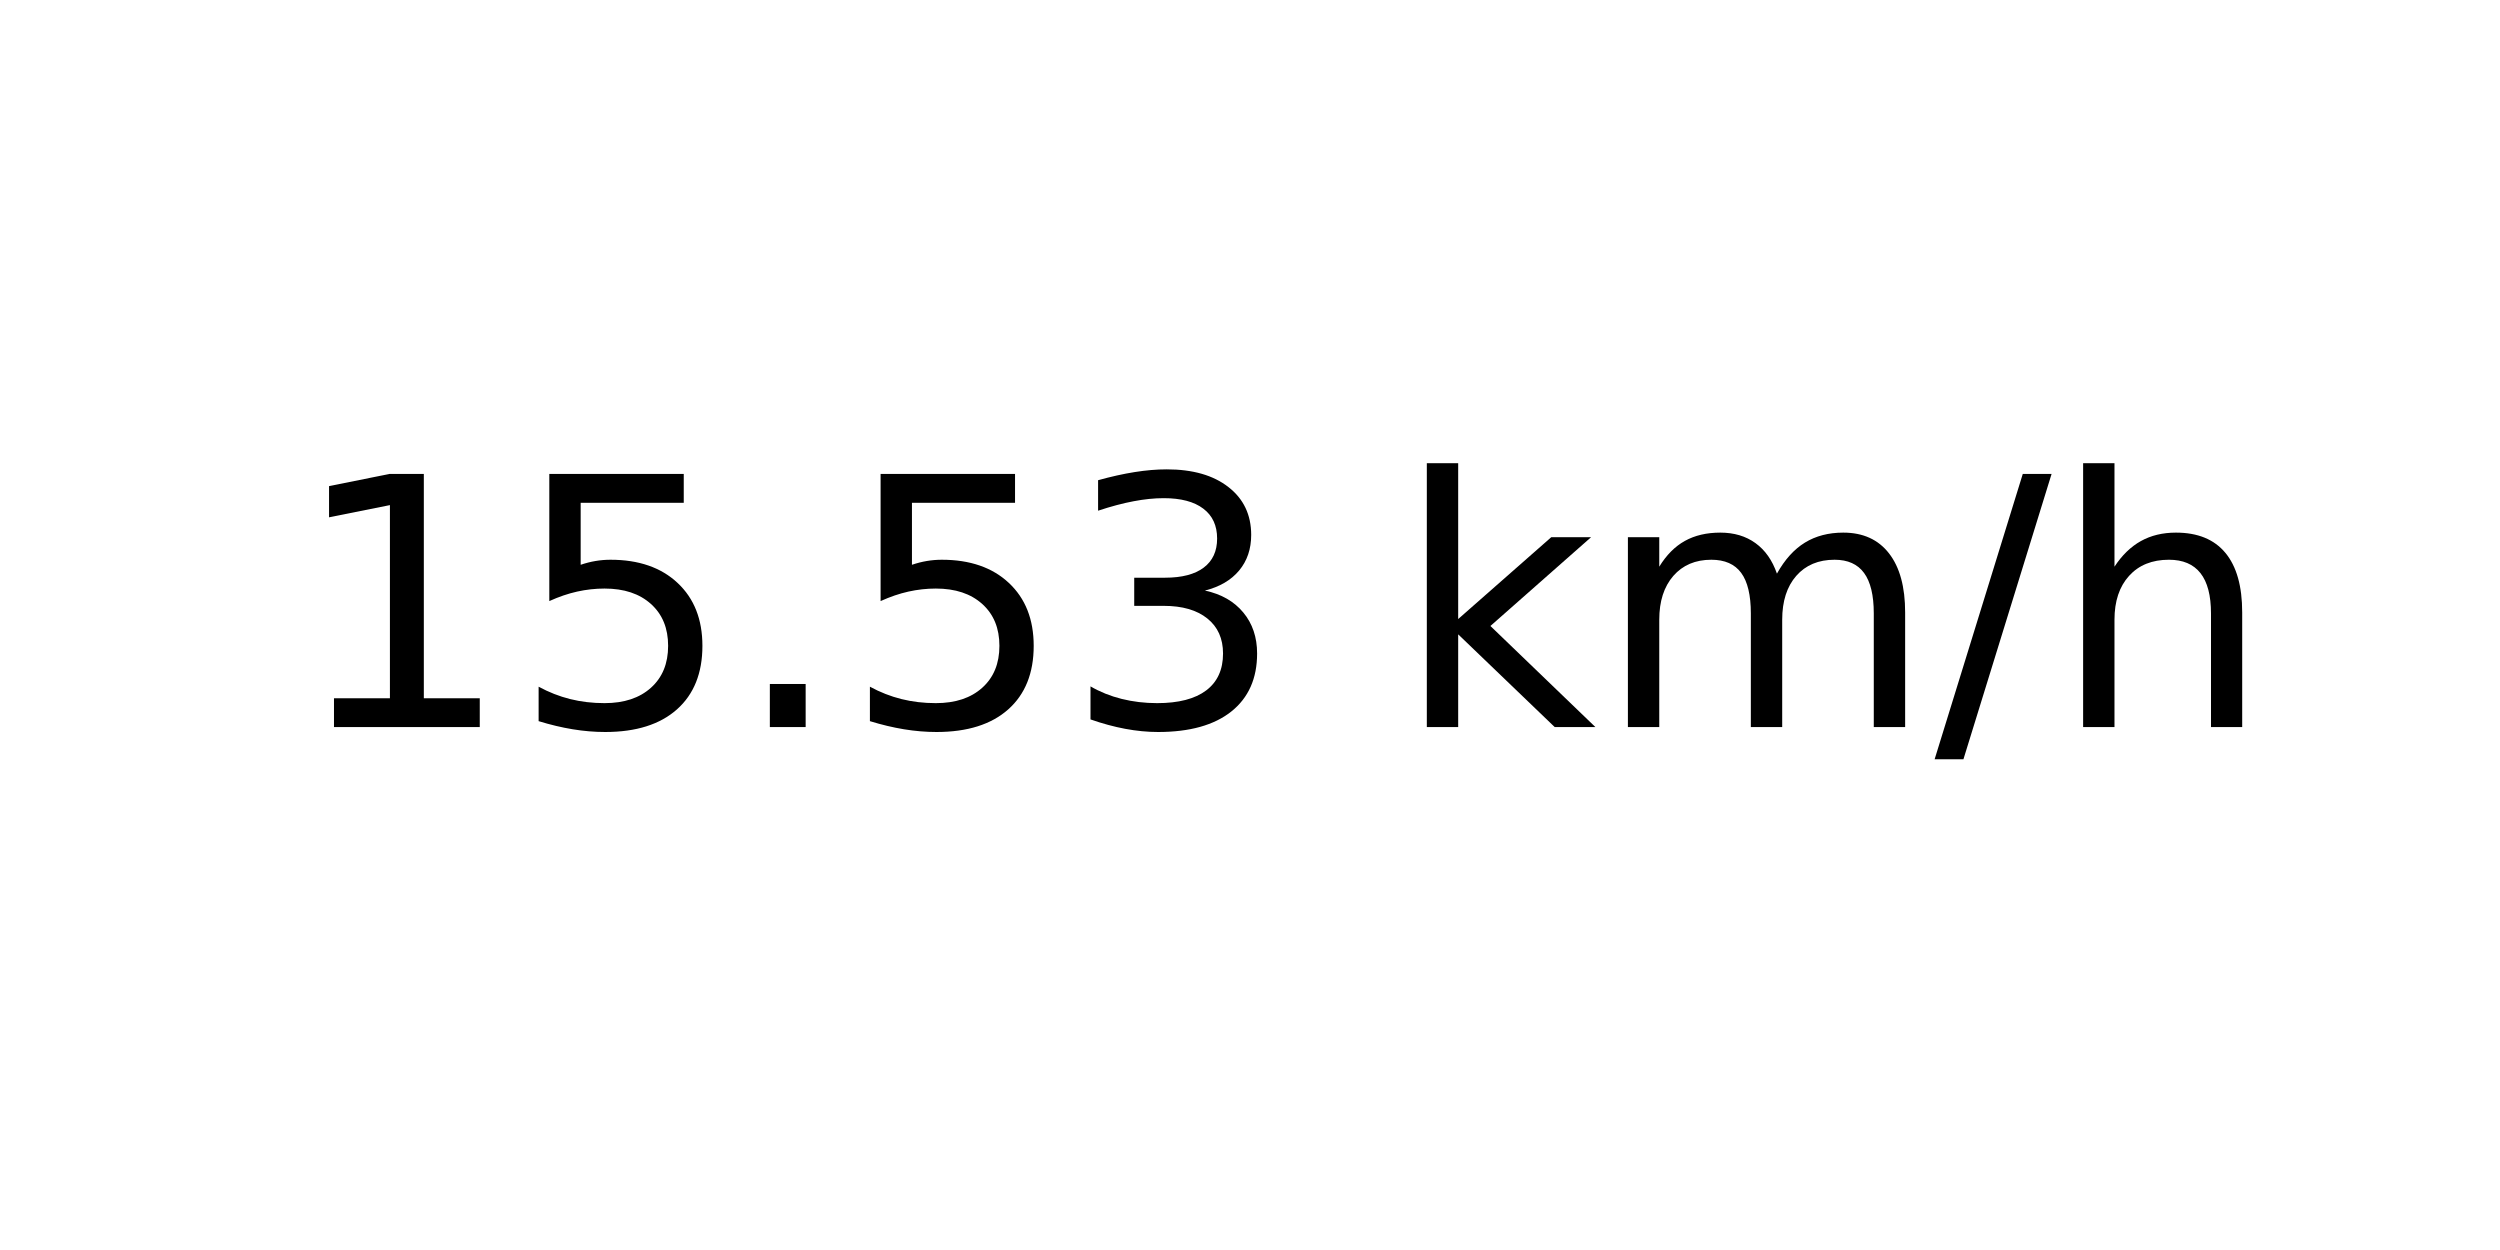
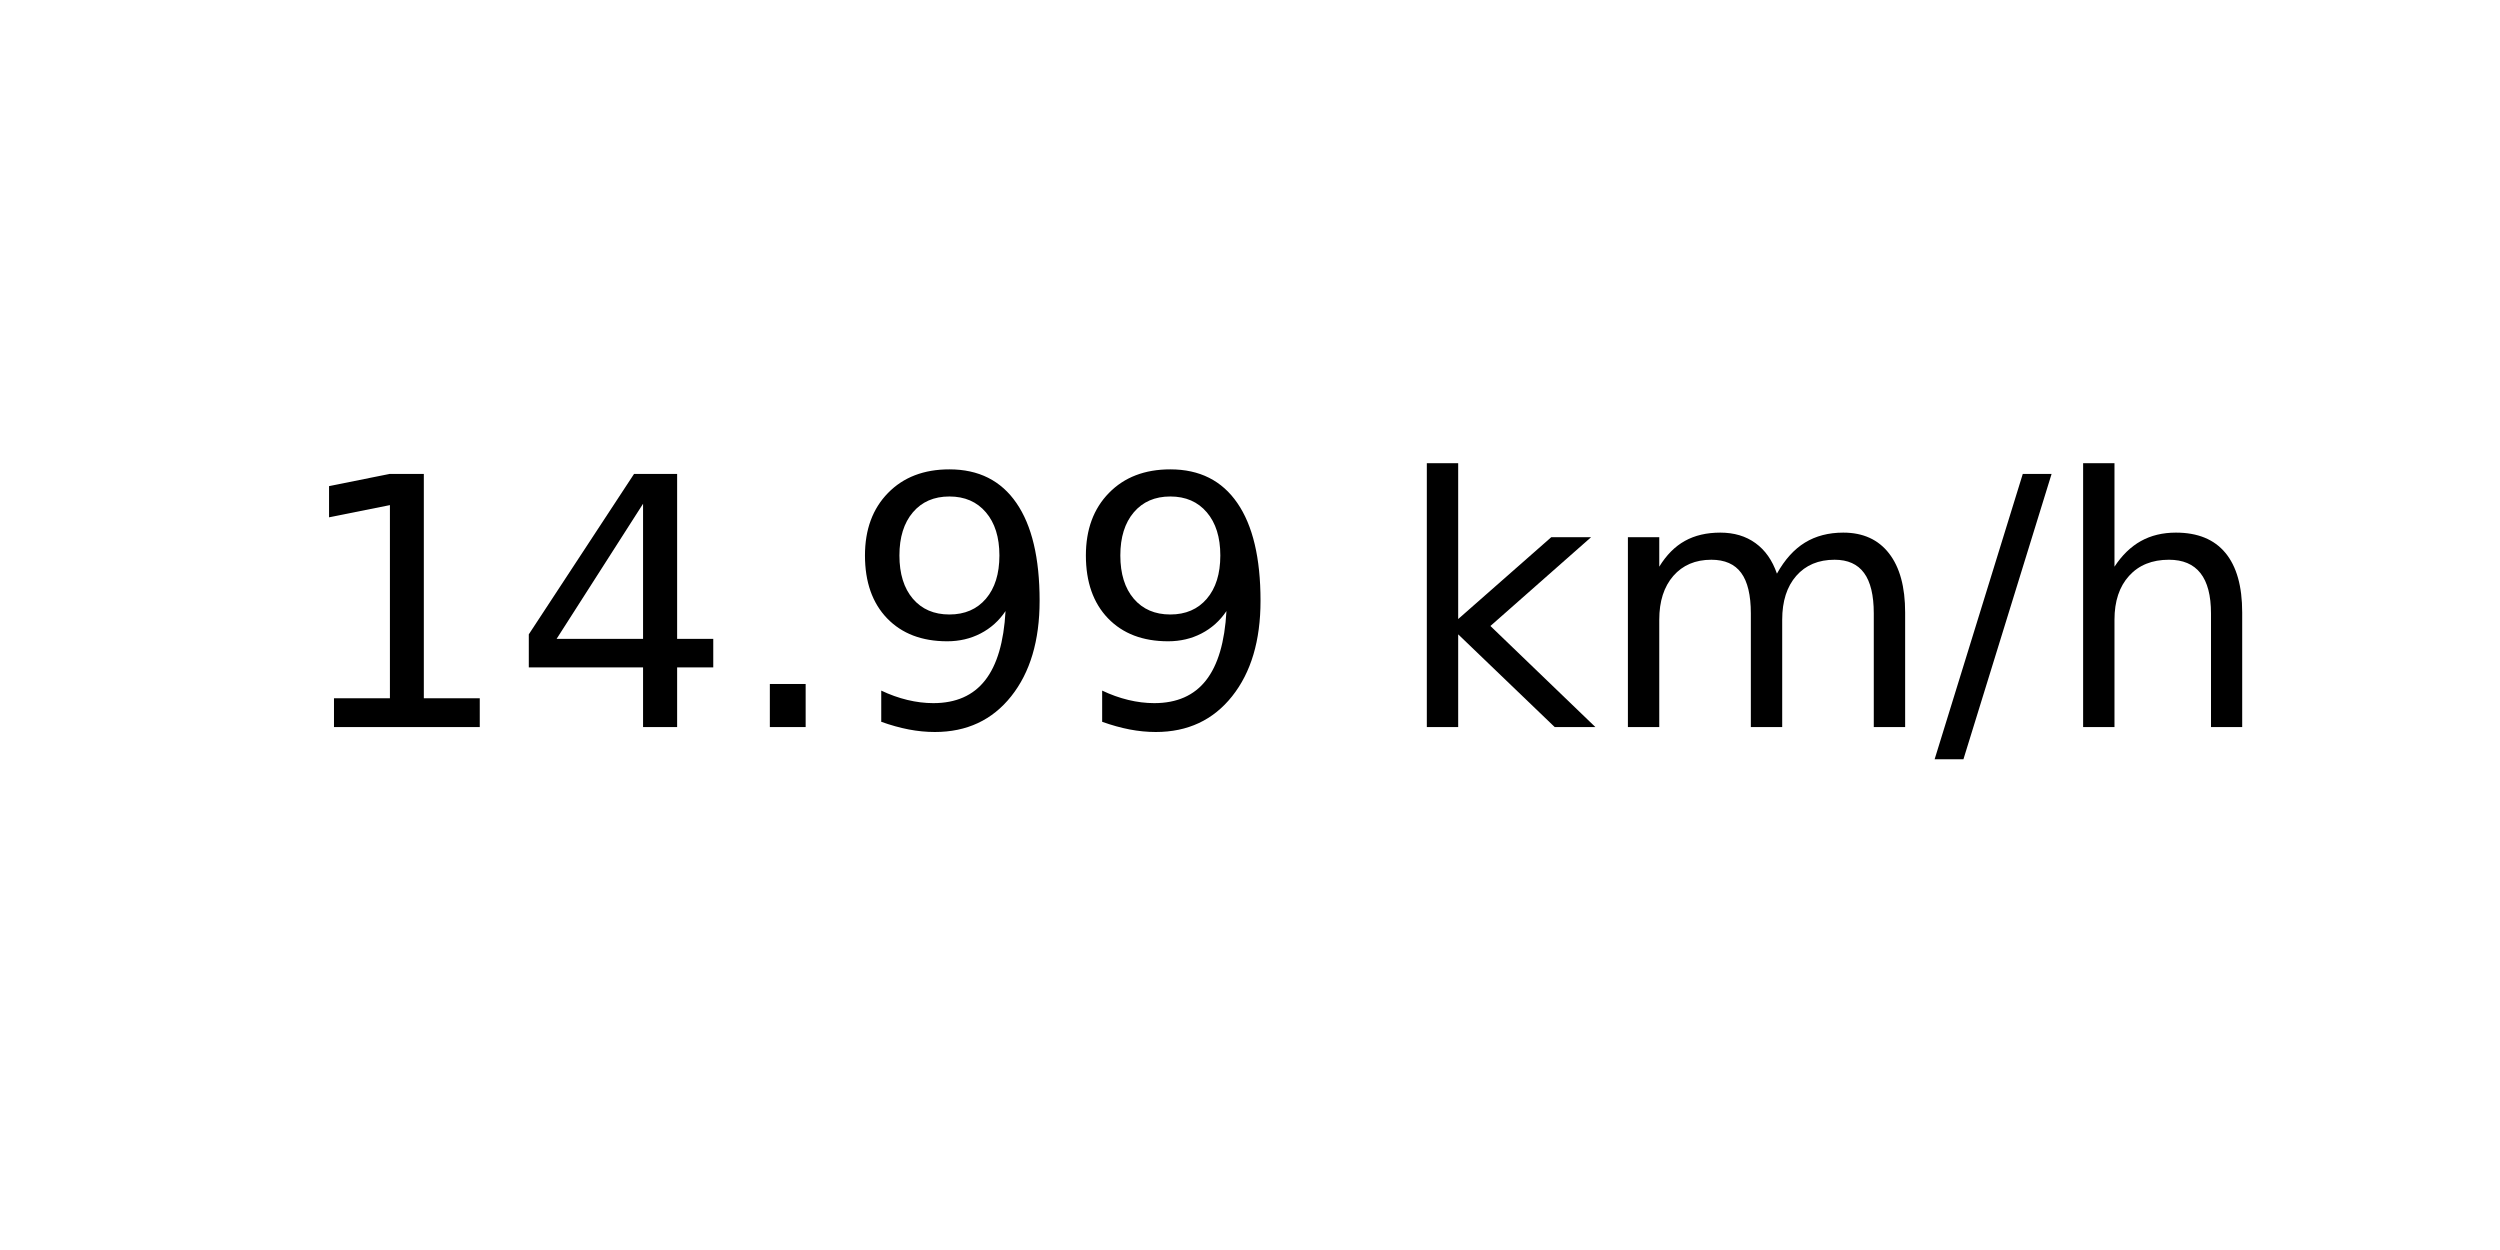
<svg xmlns="http://www.w3.org/2000/svg" xmlns:xlink="http://www.w3.org/1999/xlink" width="72pt" height="36pt" viewBox="0 0 72 36" version="1.1">
  <defs>
    <style type="text/css">*{stroke-linejoin: round; stroke-linecap: butt}</style>
  </defs>
  <g id="figure_1">
    <g id="axes_1">
      <g id="text_1">
        <g transform="translate(8.378125 20.93937) scale(0.1 -0.1)">
          <defs>
            <path id="DejaVuSans-31" d="M 794 531  L 1825 531  L 1825 4091  L 703 3866  L 703 4441  L 1819 4666  L 2450 4666  L 2450 531  L 3481 531  L 3481 0  L 794 0  L 794 531  z " transform="scale(0.015625)" />
-             <path id="DejaVuSans-35" d="M 691 4666  L 3169 4666  L 3169 4134  L 1269 4134  L 1269 2991  Q 1406 3038 1543 3061  Q 1681 3084 1819 3084  Q 2600 3084 3056 2656  Q 3513 2228 3513 1497  Q 3513 744 3044 326  Q 2575 -91 1722 -91  Q 1428 -91 1123 -41  Q 819 9 494 109  L 494 744  Q 775 591 1075 516  Q 1375 441 1709 441  Q 2250 441 2565 725  Q 2881 1009 2881 1497  Q 2881 1984 2565 2268  Q 2250 2553 1709 2553  Q 1456 2553 1204 2497  Q 953 2441 691 2322  L 691 4666  z " transform="scale(0.015625)" />
+             <path id="DejaVuSans-34" d="M 2419 4116  L 825 1625  L 2419 1625  L 2419 4116  z M 2253 4666  L 3047 4666  L 3047 1625  L 3713 1625  L 3713 1100  L 3047 1100  L 3047 0  L 2419 0  L 2419 1100  L 313 1100  L 313 1709  L 2253 4666  z " transform="scale(0.015625)" />
            <path id="DejaVuSans-2e" d="M 684 794  L 1344 794  L 1344 0  L 684 0  L 684 794  z " transform="scale(0.015625)" />
-             <path id="DejaVuSans-33" d="M 2597 2516  Q 3050 2419 3304 2112  Q 3559 1806 3559 1356  Q 3559 666 3084 287  Q 2609 -91 1734 -91  Q 1441 -91 1130 -33  Q 819 25 488 141  L 488 750  Q 750 597 1062 519  Q 1375 441 1716 441  Q 2309 441 2620 675  Q 2931 909 2931 1356  Q 2931 1769 2642 2001  Q 2353 2234 1838 2234  L 1294 2234  L 1294 2753  L 1863 2753  Q 2328 2753 2575 2939  Q 2822 3125 2822 3475  Q 2822 3834 2567 4026  Q 2313 4219 1838 4219  Q 1578 4219 1281 4162  Q 984 4106 628 3988  L 628 4550  Q 988 4650 1302 4700  Q 1616 4750 1894 4750  Q 2613 4750 3031 4423  Q 3450 4097 3450 3541  Q 3450 3153 3228 2886  Q 3006 2619 2597 2516  z " transform="scale(0.015625)" />
+             <path id="DejaVuSans-39" d="M 703 97  L 703 672  Q 941 559 1184 500  Q 1428 441 1663 441  Q 2288 441 2617 861  Q 2947 1281 2994 2138  Q 2813 1869 2534 1725  Q 2256 1581 1919 1581  Q 1219 1581 811 2004  Q 403 2428 403 3163  Q 403 3881 828 4315  Q 1253 4750 1959 4750  Q 2769 4750 3195 4129  Q 3622 3509 3622 2328  Q 3622 1225 3098 567  Q 2575 -91 1691 -91  Q 1453 -91 1209 -44  Q 966 3 703 97  z M 1959 2075  Q 2384 2075 2632 2365  Q 2881 2656 2881 3163  Q 2881 3666 2632 3958  Q 2384 4250 1959 4250  Q 1534 4250 1286 3958  Q 1038 3666 1038 3163  Q 1038 2656 1286 2365  Q 1534 2075 1959 2075  z " transform="scale(0.015625)" />
            <path id="DejaVuSans-20" transform="scale(0.015625)" />
            <path id="DejaVuSans-6b" d="M 581 4863  L 1159 4863  L 1159 1991  L 2875 3500  L 3609 3500  L 1753 1863  L 3688 0  L 2938 0  L 1159 1709  L 1159 0  L 581 0  L 581 4863  z " transform="scale(0.015625)" />
            <path id="DejaVuSans-6d" d="M 3328 2828  Q 3544 3216 3844 3400  Q 4144 3584 4550 3584  Q 5097 3584 5394 3201  Q 5691 2819 5691 2113  L 5691 0  L 5113 0  L 5113 2094  Q 5113 2597 4934 2840  Q 4756 3084 4391 3084  Q 3944 3084 3684 2787  Q 3425 2491 3425 1978  L 3425 0  L 2847 0  L 2847 2094  Q 2847 2600 2669 2842  Q 2491 3084 2119 3084  Q 1678 3084 1418 2786  Q 1159 2488 1159 1978  L 1159 0  L 581 0  L 581 3500  L 1159 3500  L 1159 2956  Q 1356 3278 1631 3431  Q 1906 3584 2284 3584  Q 2666 3584 2933 3390  Q 3200 3197 3328 2828  z " transform="scale(0.015625)" />
            <path id="DejaVuSans-2f" d="M 1625 4666  L 2156 4666  L 531 -594  L 0 -594  L 1625 4666  z " transform="scale(0.015625)" />
            <path id="DejaVuSans-68" d="M 3513 2113  L 3513 0  L 2938 0  L 2938 2094  Q 2938 2591 2744 2837  Q 2550 3084 2163 3084  Q 1697 3084 1428 2787  Q 1159 2491 1159 1978  L 1159 0  L 581 0  L 581 4863  L 1159 4863  L 1159 2956  Q 1366 3272 1645 3428  Q 1925 3584 2291 3584  Q 2894 3584 3203 3211  Q 3513 2838 3513 2113  z " transform="scale(0.015625)" />
          </defs>
          <use xlink:href="#DejaVuSans-31" />
-           <use xlink:href="#DejaVuSans-35" x="63.623" />
+           <use xlink:href="#DejaVuSans-34" x="63.623" />
          <use xlink:href="#DejaVuSans-2e" x="127.246" />
-           <use xlink:href="#DejaVuSans-35" x="159.033" />
-           <use xlink:href="#DejaVuSans-33" x="222.656" />
+           <use xlink:href="#DejaVuSans-39" x="159.033" />
+           <use xlink:href="#DejaVuSans-39" x="222.656" />
          <use xlink:href="#DejaVuSans-20" x="286.279" />
          <use xlink:href="#DejaVuSans-6b" x="318.066" />
          <use xlink:href="#DejaVuSans-6d" x="375.977" />
          <use xlink:href="#DejaVuSans-2f" x="473.389" />
          <use xlink:href="#DejaVuSans-68" x="507.08" />
        </g>
      </g>
    </g>
  </g>
</svg>
